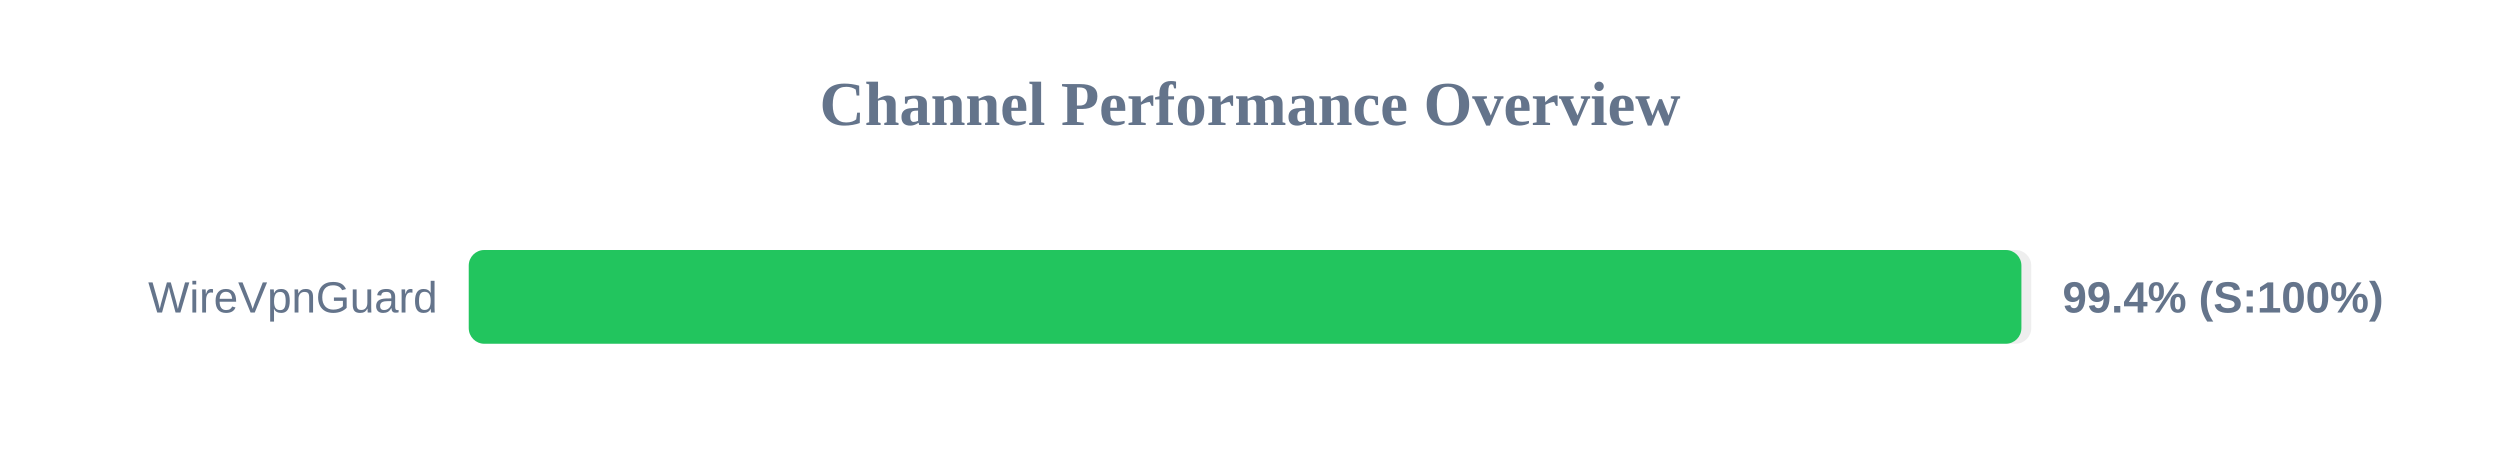
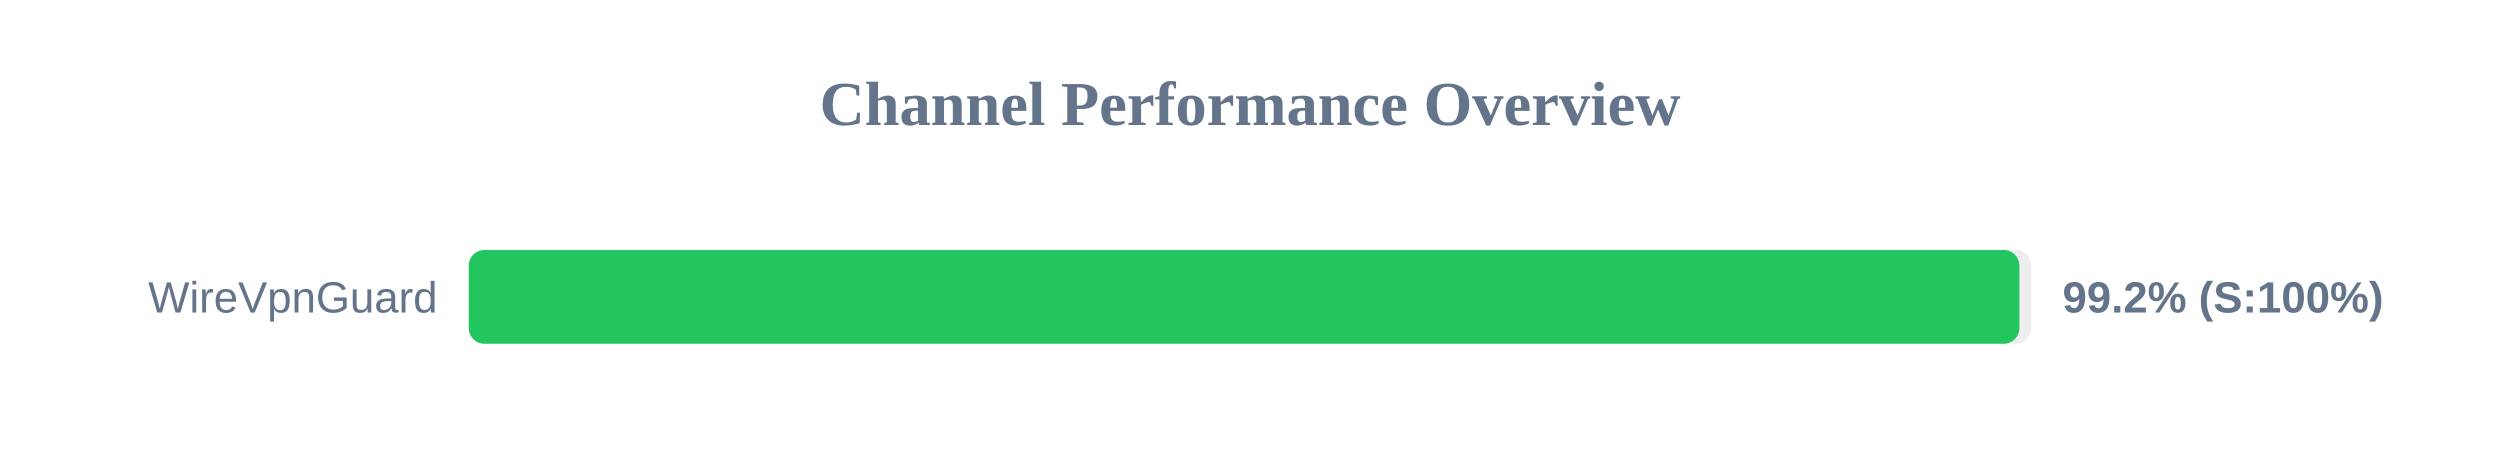
<svg xmlns="http://www.w3.org/2000/svg" width="800" height="150" version="1.1">
  <style>
        .row { font: 14px Arial; fill: #64748b; }
        .score { font: bold 14px Arial; fill: #64748b; }
    </style>
  <text x="400" y="40" text-anchor="middle" font-size="20px" font-weight="bold" fill="#64748b">Channel Performance Overview</text>
  <rect x="150" y="80" width="500" height="30" fill="#eee" rx="5" />
-   <rect x="150" y="80" width="496.85" height="30" fill="#22c55e" rx="5" />
+   <rect x="150" y="80" width="496.2" height="30" fill="#22c55e" rx="5" />
  <text x="140" y="100" text-anchor="end" class="row">WireVpnGuard</text>
-   <text x="660" y="100" text-anchor="start" class="score">99.4% (S:100%)</text>
+   <text x="660" y="100" text-anchor="start" class="score">99.2% (S:100%)</text>
</svg>
